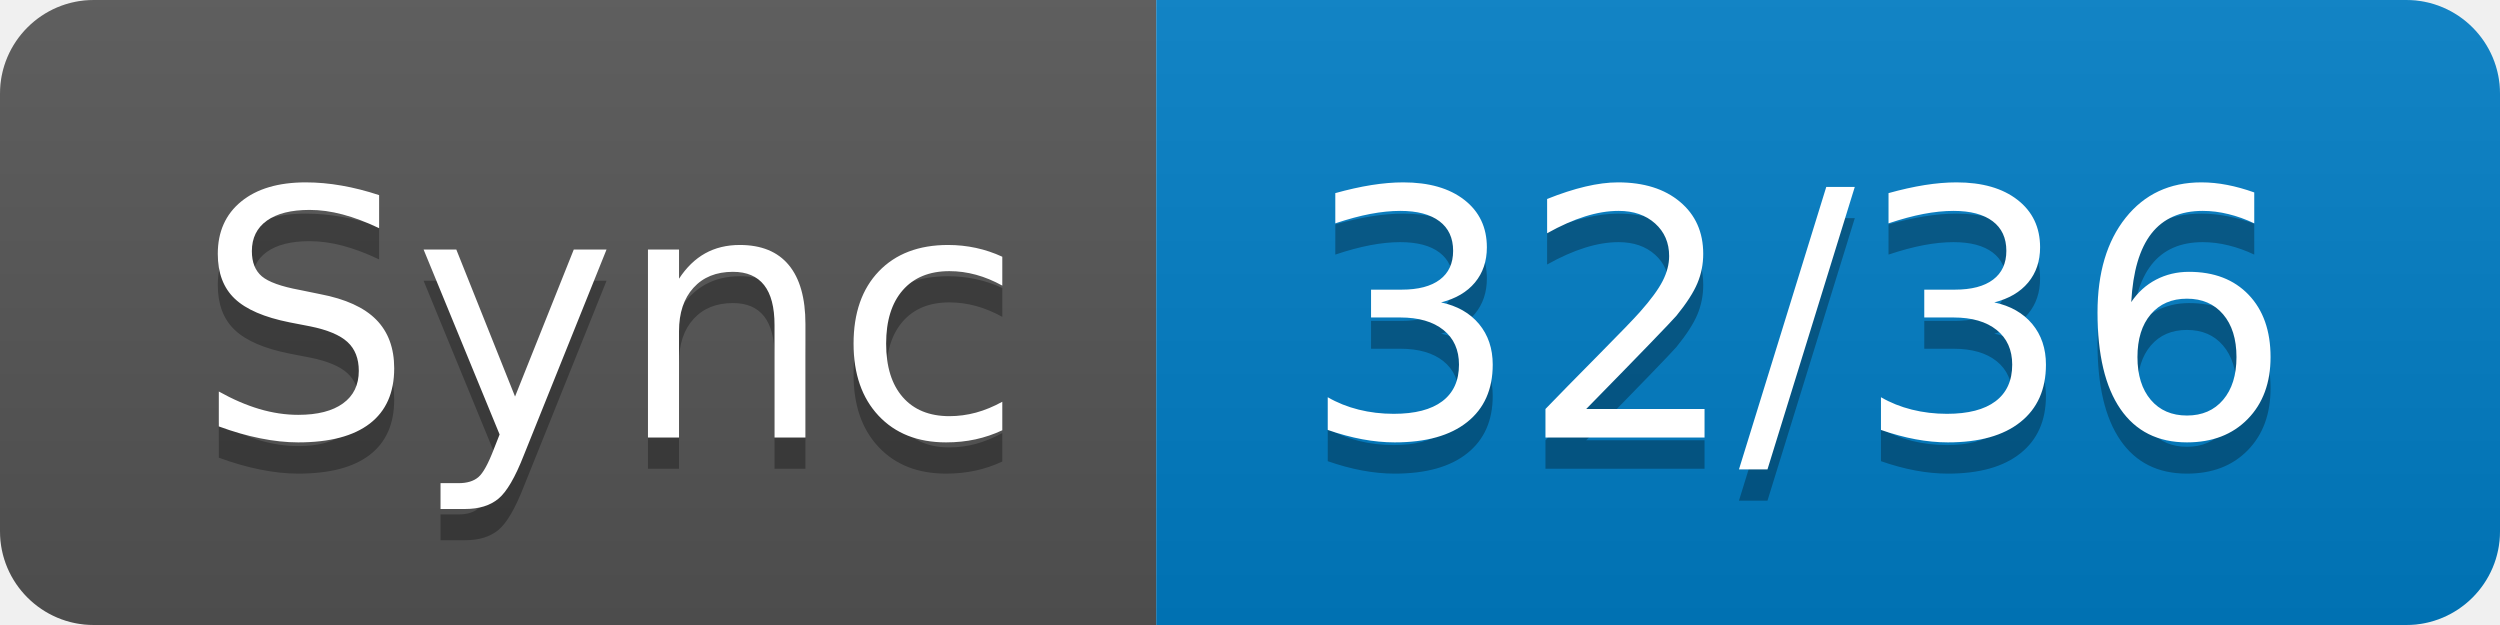
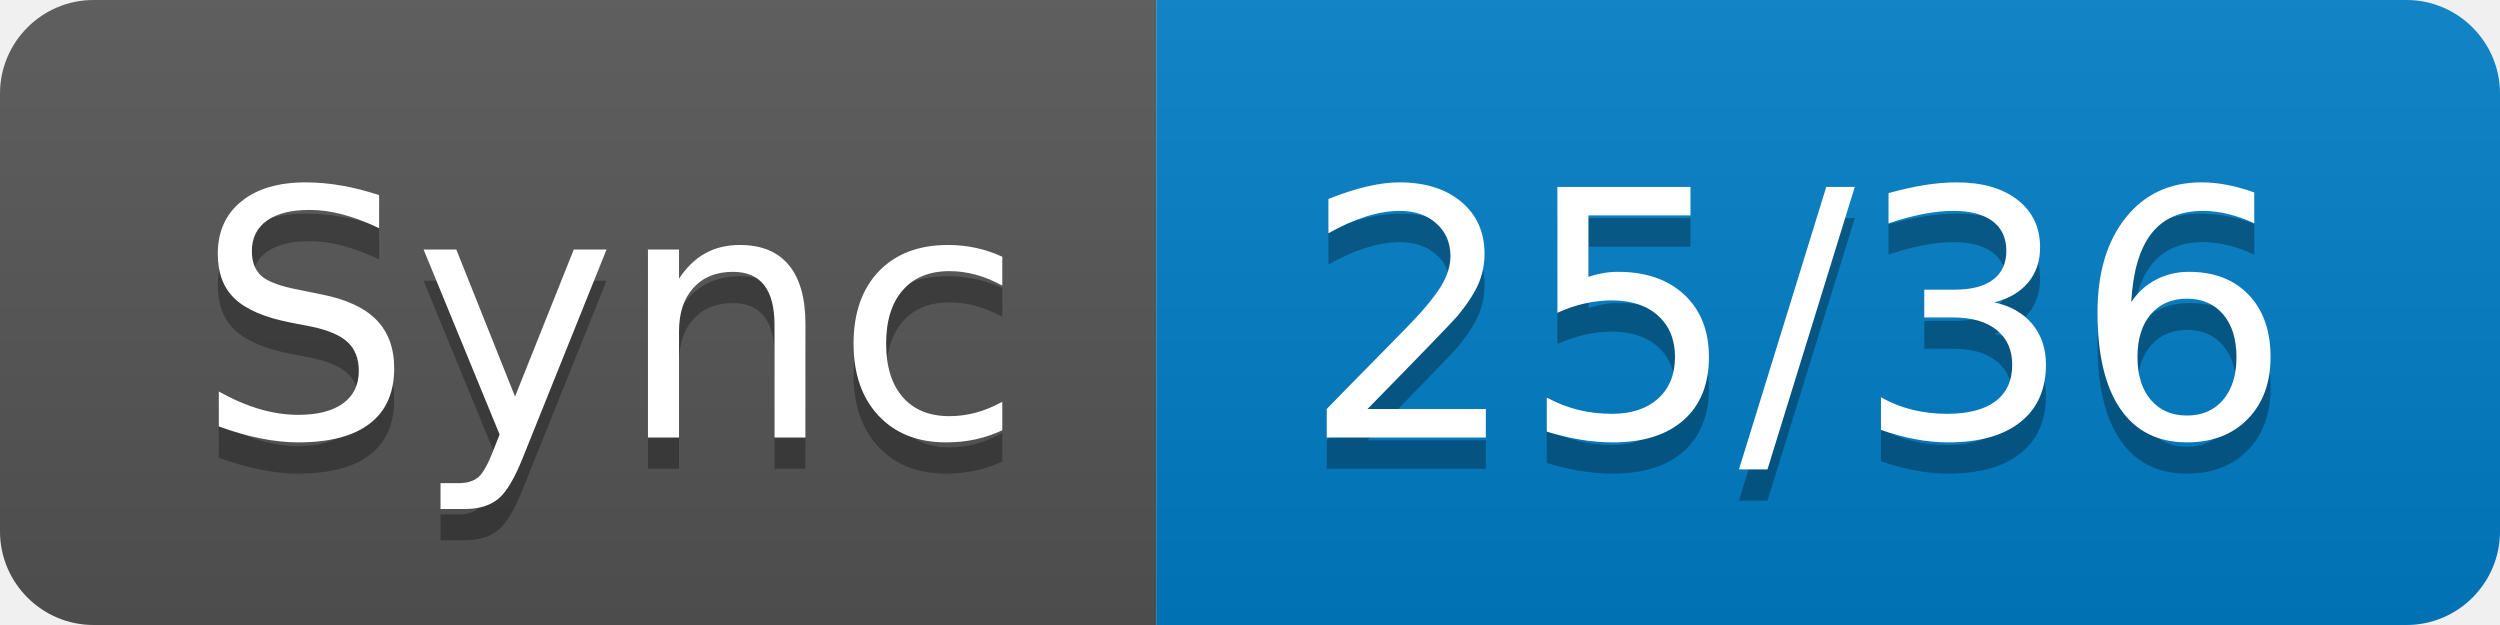
- <svg xmlns="http://www.w3.org/2000/svg" width="80" height="20" role="img" aria-label="Sync: 32/36">
+ <svg xmlns="http://www.w3.org/2000/svg" width="80" height="20" role="img" aria-label="Sync: 25/36">
  <linearGradient id="s" x2="0" y2="100%">
    <stop offset="0" stop-color="#bbb" stop-opacity=".1" />
    <stop offset="1" stop-opacity=".1" />
  </linearGradient>
  <clipPath id="r">
    <rect width="80" height="20" rx="3" fill="#fff" />
  </clipPath>
  <g clip-path="url(#r)">
    <rect width="37" height="20" fill="#555" />
    <rect x="37" width="43" height="20" fill="#007ec6" />
    <rect width="80" height="20" fill="url(#s)" />
  </g>
  <g fill="#fff" text-anchor="middle" font-family="Verdana,Geneva,DejaVu Sans,sans-serif" text-rendering="geometricPrecision" font-size="110">
    <text aria-hidden="true" x="195" y="150" fill="#010101" fill-opacity=".3" transform="scale(.1)" textLength="270">Sync</text>
    <text x="195" y="140" transform="scale(.1)" fill="#fff" textLength="270">Sync</text>
-     <text aria-hidden="true" x="575" y="150" fill="#010101" fill-opacity=".3" transform="scale(.1)" textLength="330">32/36</text>
-     <text x="575" y="140" transform="scale(.1)" fill="#fff" textLength="330">32/36</text>
+     <text aria-hidden="true" x="575" y="150" fill="#010101" fill-opacity=".3" transform="scale(.1)" textLength="330">25/36</text>
+     <text x="575" y="140" transform="scale(.1)" fill="#fff" textLength="330">25/36</text>
  </g>
</svg>
